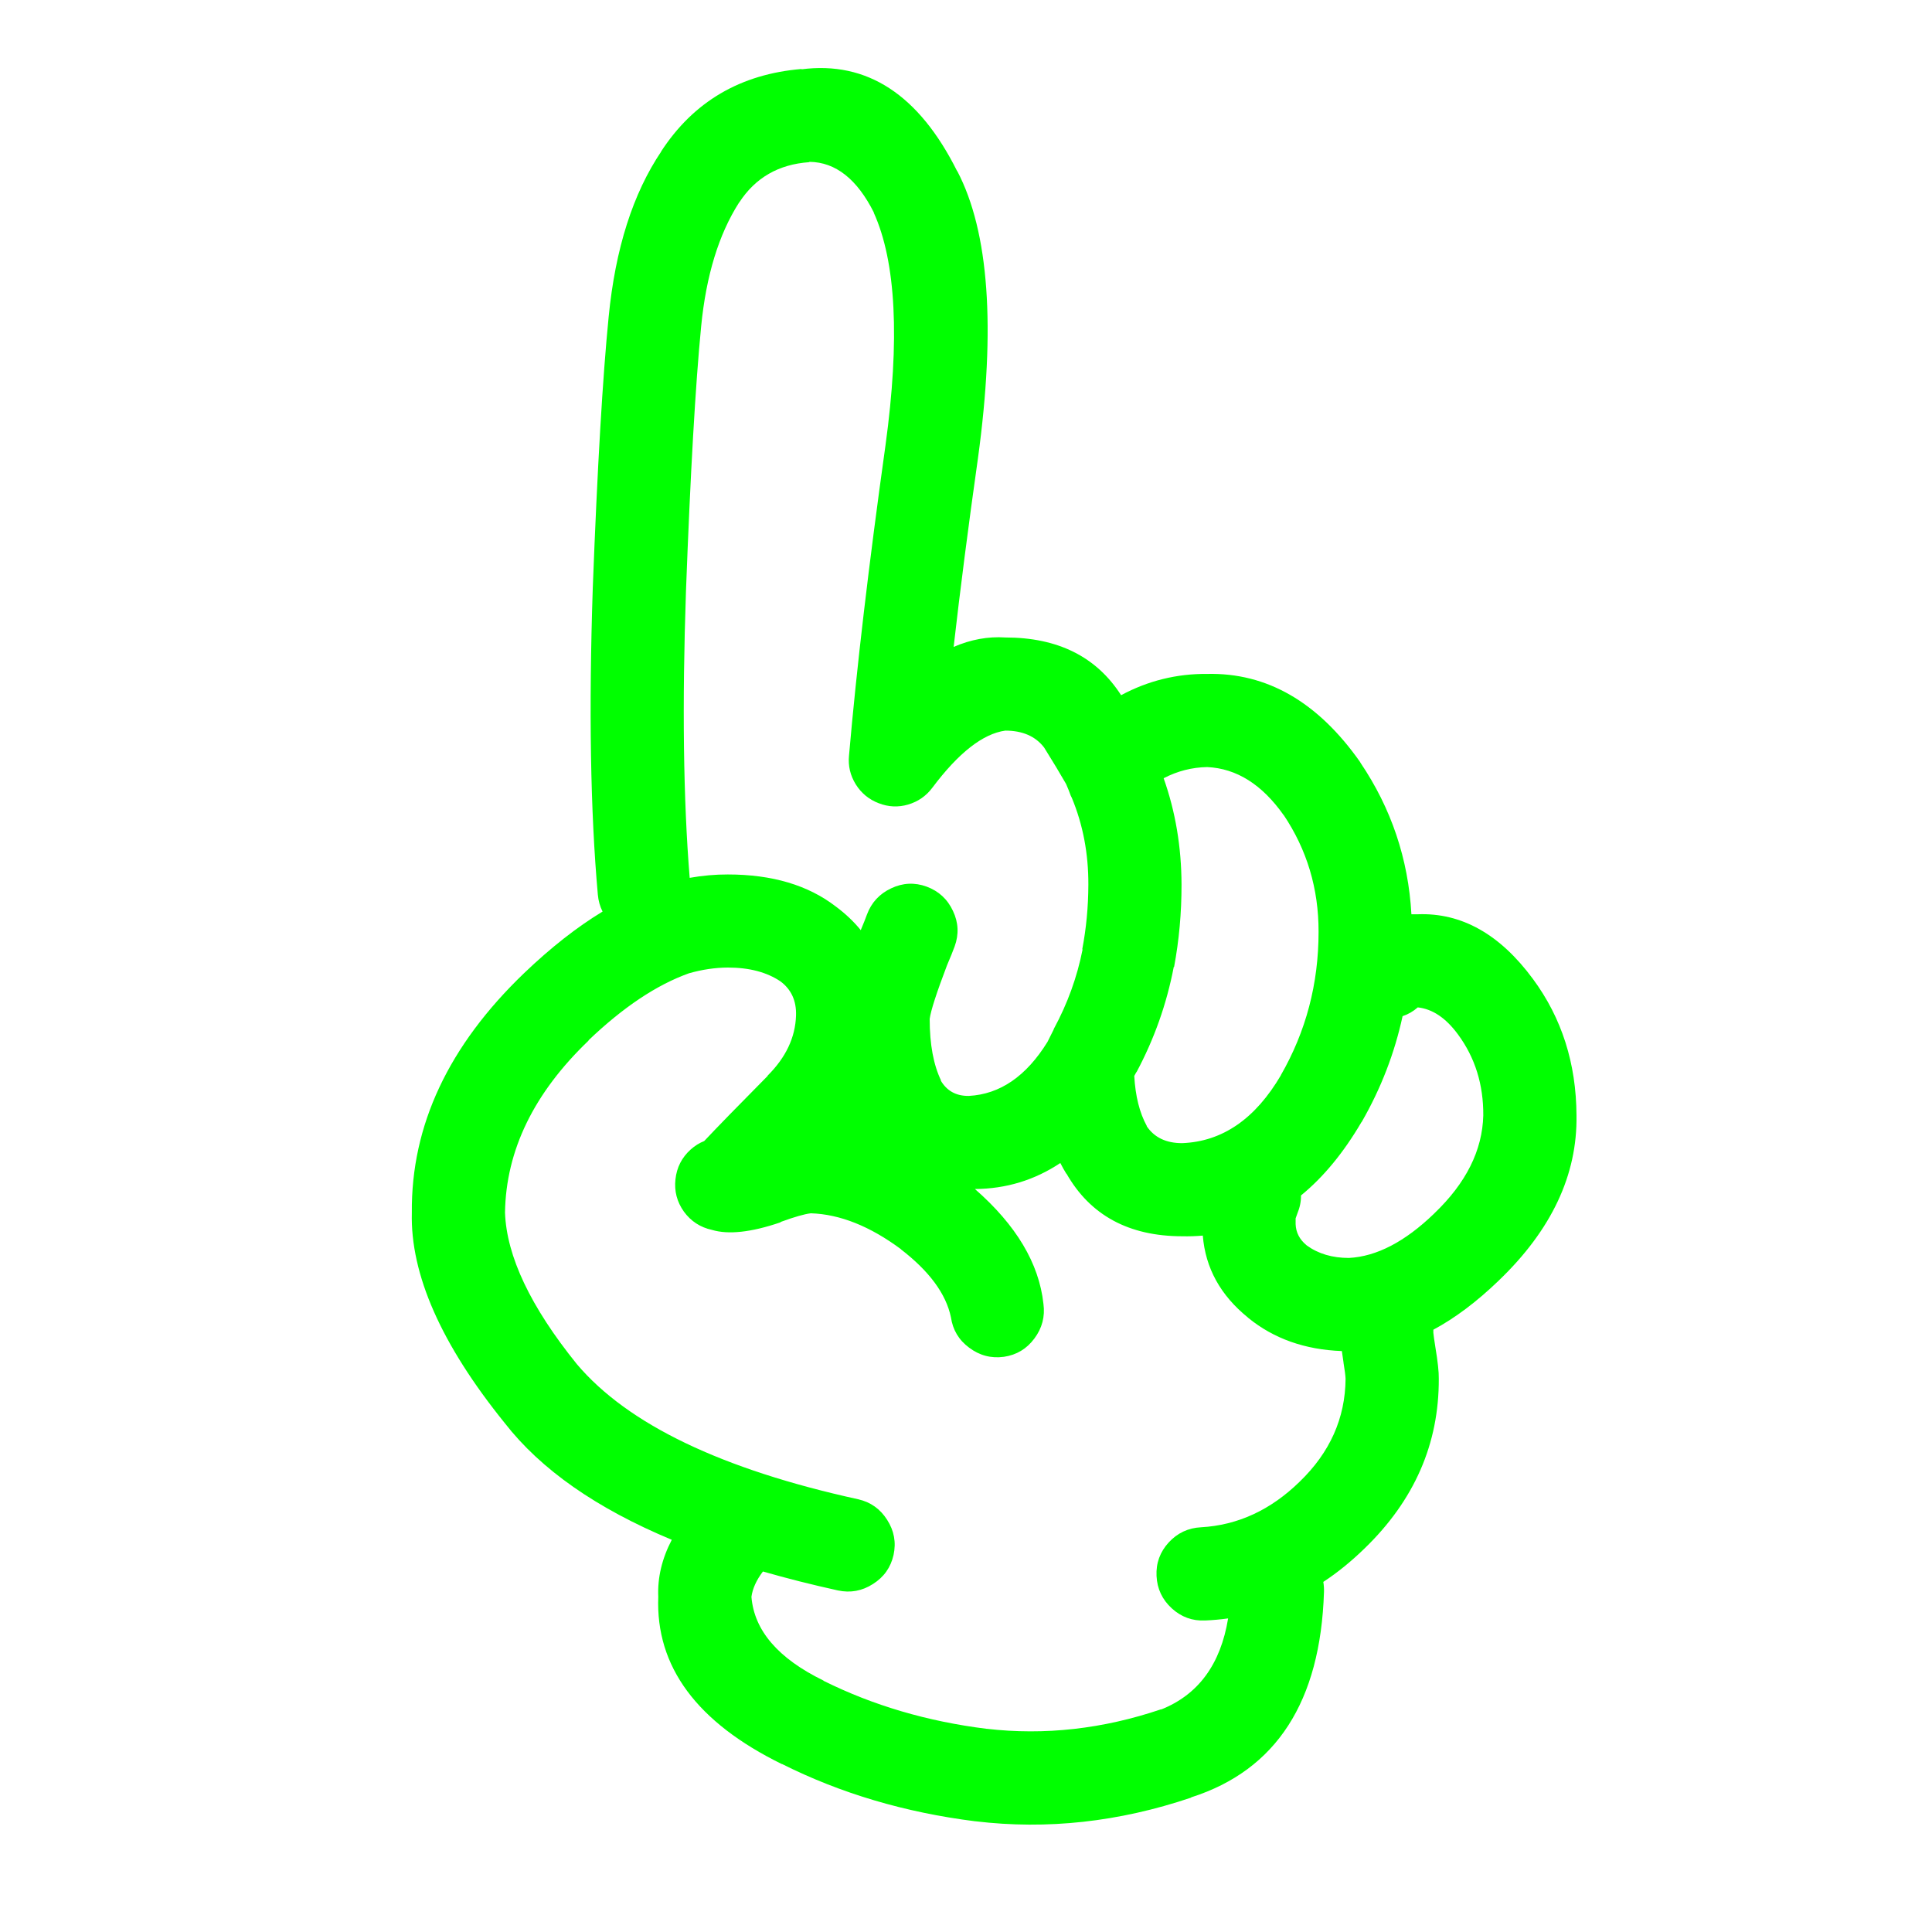
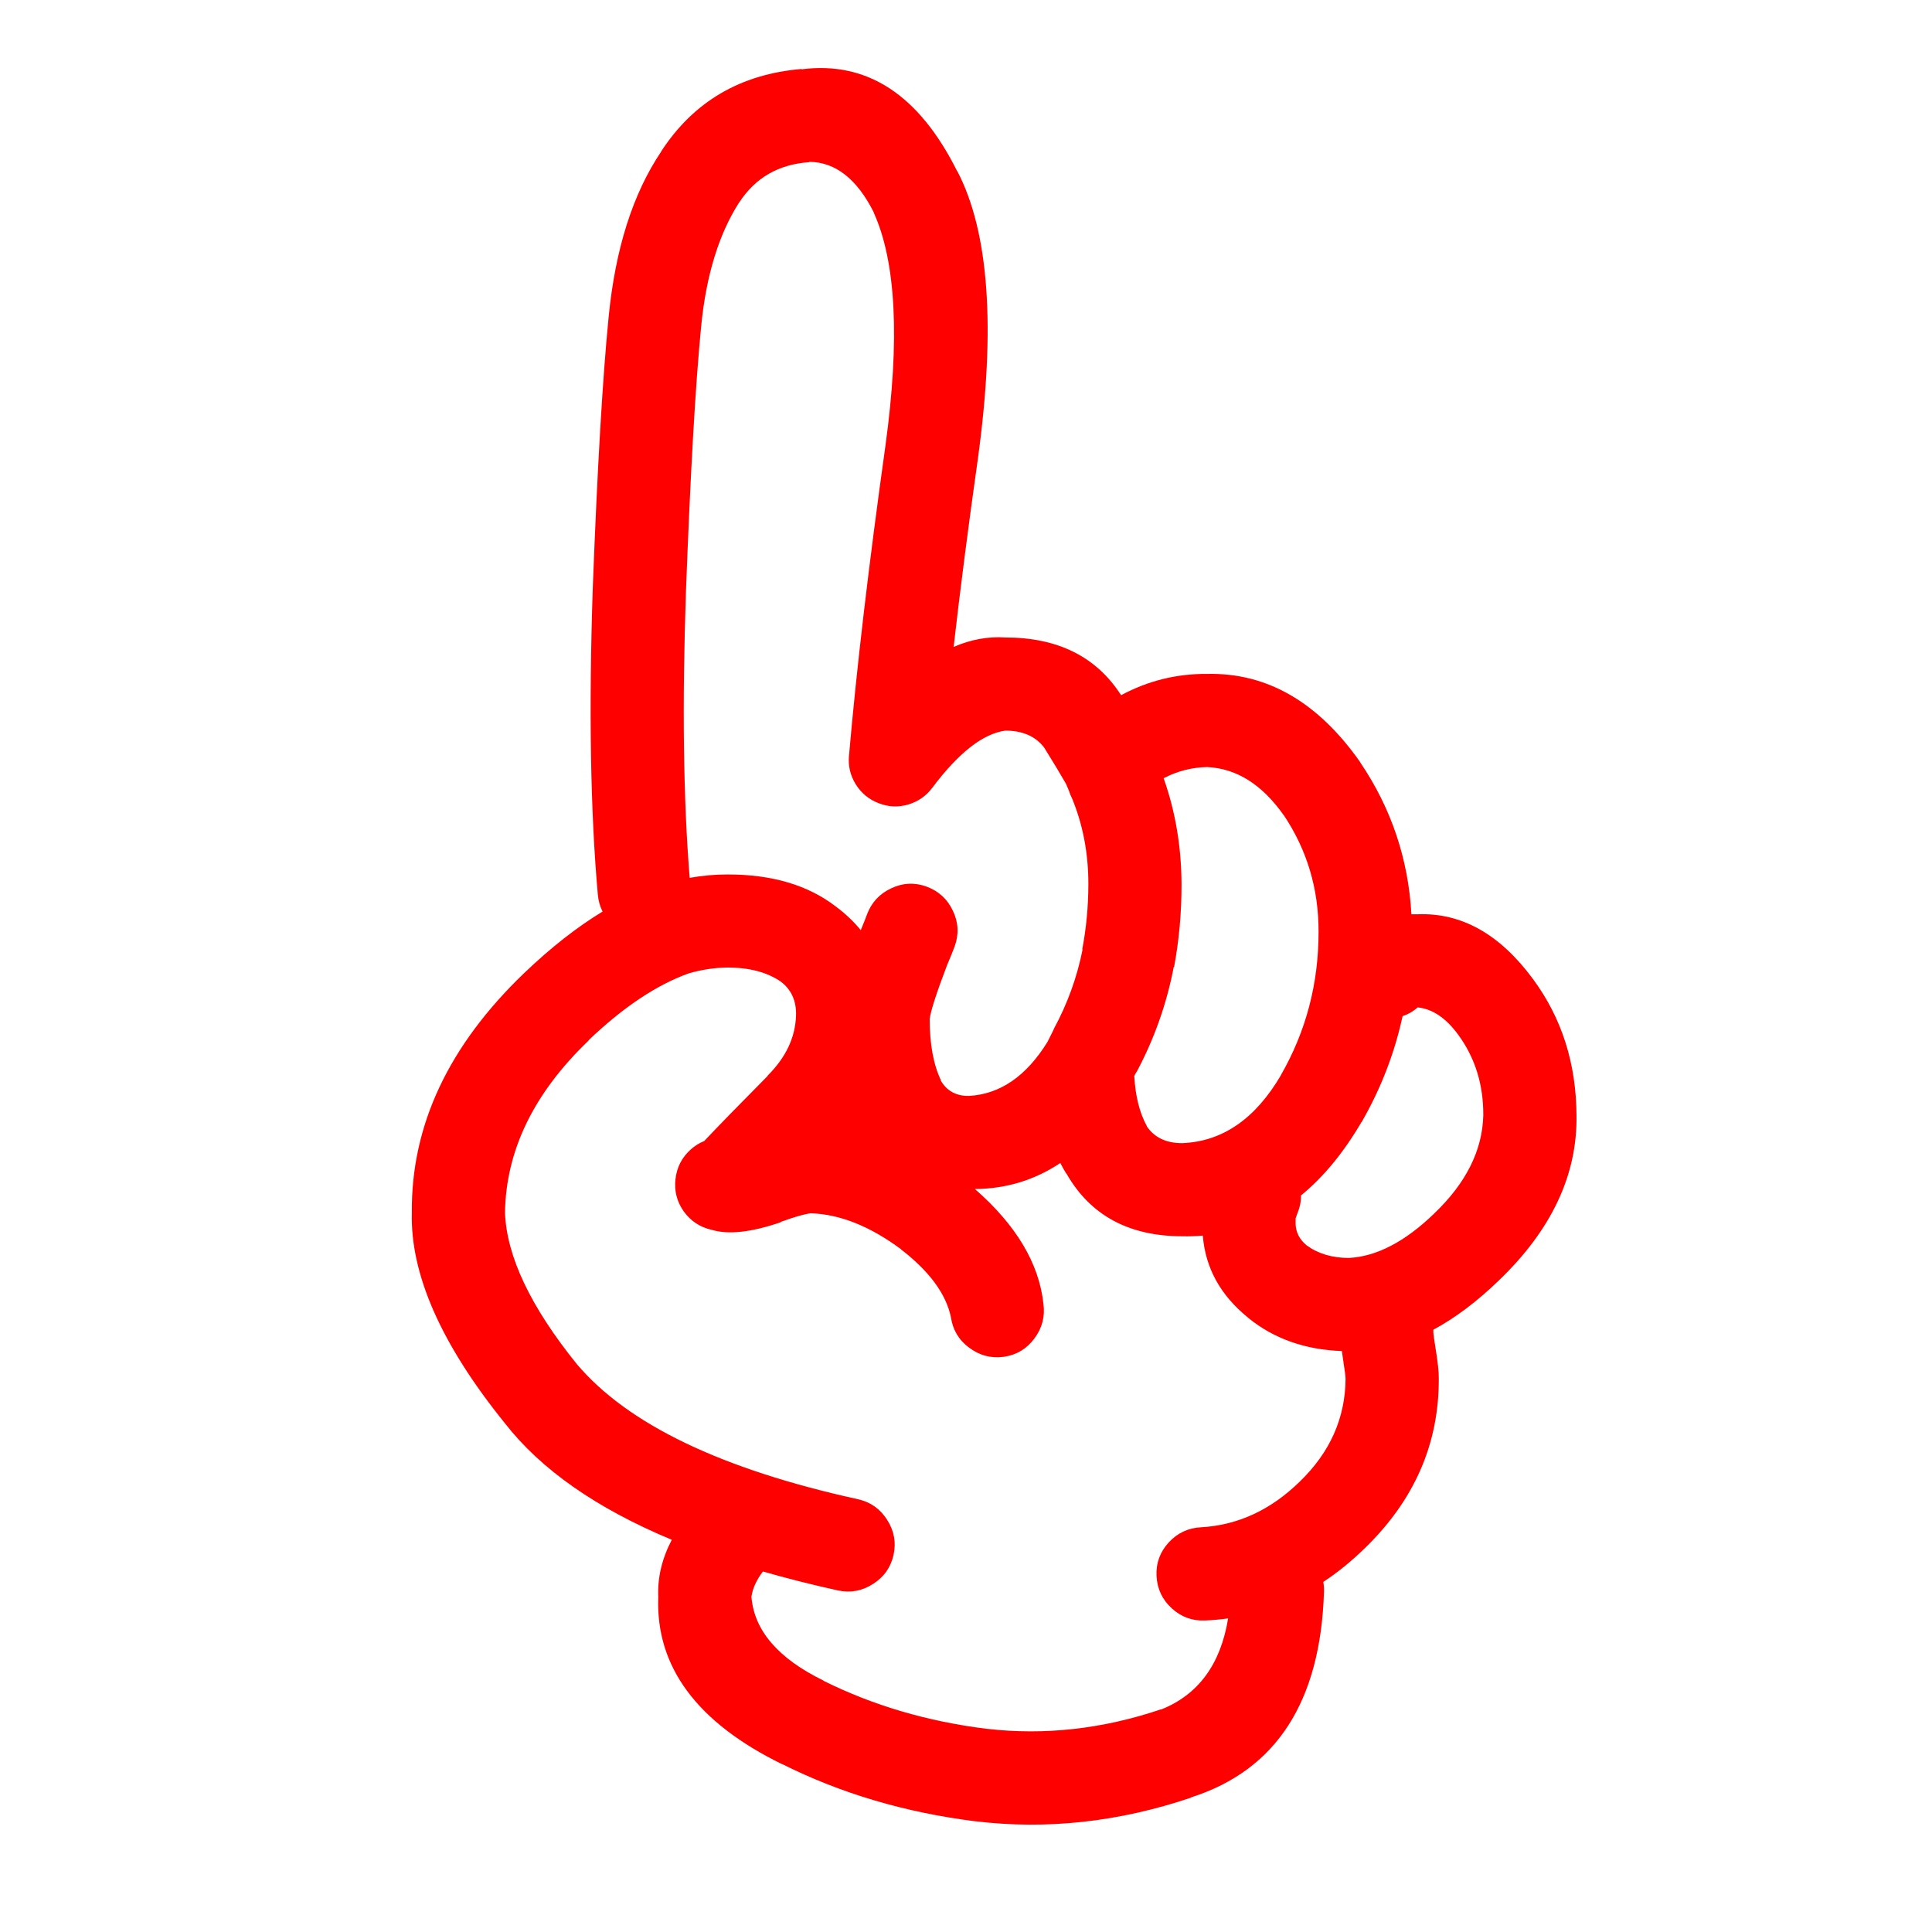
- <svg xmlns="http://www.w3.org/2000/svg" version="1.1" x="0px" y="0px" viewBox="0 0 90 90" enable-background="new 0 0 90 90" xml:space="preserve" style="fill:lime">
+ <svg xmlns="http://www.w3.org/2000/svg" version="1.1" x="0px" y="0px" viewBox="0 0 90 90" enable-background="new 0 0 90 90" xml:space="preserve" style="fill:red">
  <path d="M66.047,42.59c-0.103,0-0.202,0-0.298,0c-0.144-2.574-0.935-4.928-2.375-7.061c-0.007-0.01-0.012-0.02-0.015-0.031  c-1.968-2.8-4.343-4.167-7.124-4.104c-1.417-0.013-2.753,0.317-4.01,0.991c-1.15-1.792-2.949-2.689-5.394-2.689  c-0.803-0.053-1.604,0.093-2.407,0.44c0.306-2.682,0.684-5.613,1.133-8.791c0.833-6.09,0.513-10.546-0.959-13.366l-0.016-0.016  c-1.776-3.552-4.19-5.13-7.249-4.734l0.015-0.016c-2.856,0.237-5.042,1.521-6.557,3.853l0.016-0.015  c-1.323,1.963-2.142,4.531-2.453,7.705c-0.279,2.8-0.526,7.01-0.74,12.628c-0.189,5.662-0.11,10.426,0.236,14.295  c0.026,0.285,0.1,0.549,0.22,0.785c-1.196,0.725-2.412,1.68-3.648,2.862c-3.529,3.384-5.275,7.104-5.237,11.164  c-0.075,2.871,1.367,6.137,4.325,9.798c1.683,2.166,4.277,3.98,7.784,5.441c-0.459,0.882-0.669,1.768-0.629,2.656  c-0.128,3.252,1.795,5.852,5.771,7.8l-0.016-0.016c2.73,1.371,5.734,2.262,9.011,2.674h0.016c3.333,0.398,6.676,0.032,10.033-1.101  l0.017-0.017c3.957-1.268,6.018-4.456,6.179-9.562c0.006-0.161-0.005-0.317-0.031-0.472c0.665-0.436,1.303-0.956,1.919-1.556  c2.32-2.242,3.474-4.879,3.46-7.91c0.006-0.307-0.046-0.795-0.158-1.462c-0.055-0.343-0.085-0.567-0.095-0.677  c0-0.049,0-0.096,0-0.143c1.01-0.541,2.02-1.301,3.036-2.279l0.015-0.015c2.456-2.357,3.661-4.92,3.617-7.69  c-0.011-2.419-0.686-4.537-2.028-6.354C69.875,43.521,68.087,42.514,66.047,42.59z M52.949,49.919l-0.017,0.047  c0.835-1.558,1.416-3.198,1.746-4.923h0.016c0.232-1.244,0.348-2.522,0.346-3.836c-0.005-1.751-0.283-3.401-0.833-4.954  c0.642-0.334,1.318-0.507,2.028-0.52c1.37,0.063,2.56,0.813,3.569,2.249l-0.016-0.031c1.096,1.63,1.641,3.448,1.636,5.457  c0.001,2.418-0.587,4.645-1.761,6.684l0.015-0.017c-1.197,2.046-2.732,3.104-4.606,3.177c-0.743,0.002-1.294-0.26-1.651-0.785V52.45  c-0.337-0.613-0.53-1.391-0.583-2.328C52.877,50.055,52.914,49.986,52.949,49.919z M31.955,27.542  c0.206-5.495,0.441-9.61,0.708-12.344c0.232-2.362,0.819-4.28,1.762-5.756l0.015-0.016c0.75-1.149,1.834-1.772,3.255-1.871  l0.016-0.016c1.217,0.016,2.219,0.807,3.004,2.375l-0.016-0.016c1.043,2.295,1.227,5.912,0.55,10.851  c-0.778,5.557-1.344,10.374-1.699,14.451c-0.047,0.479,0.059,0.923,0.314,1.337c0.259,0.414,0.616,0.707,1.07,0.88  c0.451,0.176,0.906,0.197,1.367,0.063c0.464-0.137,0.842-0.398,1.133-0.787c1.221-1.627,2.354-2.513,3.397-2.658  c0.801,0,1.404,0.262,1.808,0.787c0.413,0.661,0.753,1.227,1.023,1.698c0.092,0.21,0.165,0.393,0.22,0.551  c0.016,0.031,0.031,0.063,0.047,0.094c0.52,1.251,0.776,2.599,0.771,4.042c-0.003,1.034-0.098,2.041-0.285,3.018h0.017  c-0.257,1.297-0.703,2.527-1.337,3.697c-0.005,0.018-0.01,0.033-0.016,0.047c-0.095,0.189-0.189,0.378-0.282,0.565  c-0.991,1.603-2.213,2.441-3.666,2.518c-0.595,0.008-1.036-0.238-1.321-0.74l0.033,0.032c-0.356-0.731-0.535-1.691-0.535-2.879  c0.051-0.383,0.318-1.212,0.802-2.483c0.012-0.027,0.021-0.054,0.032-0.079c0.131-0.304,0.241-0.575,0.33-0.818  c0.203-0.561,0.177-1.111-0.079-1.65c-0.255-0.548-0.664-0.924-1.227-1.133c-0.559-0.203-1.109-0.178-1.651,0.079  c-0.545,0.255-0.924,0.666-1.131,1.227c-0.071,0.197-0.161,0.423-0.268,0.675c-0.006,0.018-0.011,0.034-0.016,0.049  c-0.328-0.402-0.716-0.77-1.163-1.102c-1.291-0.996-2.968-1.494-5.032-1.494c-0.583-0.002-1.176,0.051-1.777,0.157  C31.831,37.242,31.775,32.792,31.955,27.542z M60.543,69.023c-1.349,1.318-2.88,2.026-4.591,2.123  c-0.599,0.029-1.102,0.266-1.51,0.708c-0.405,0.442-0.594,0.963-0.566,1.558c0.028,0.6,0.265,1.102,0.708,1.509  c0.442,0.405,0.961,0.595,1.557,0.567c0.362-0.015,0.719-0.047,1.069-0.096c-0.349,2.141-1.392,3.557-3.128,4.246l0.014-0.015  c-2.718,0.92-5.428,1.224-8.129,0.911h-0.016c-2.755-0.344-5.281-1.089-7.58-2.232l-0.015-0.017  c-2.108-1.03-3.225-2.331-3.351-3.899c0.052-0.384,0.23-0.776,0.535-1.18c1.104,0.318,2.267,0.612,3.491,0.882  c0.583,0.126,1.129,0.026,1.635-0.299c0.509-0.321,0.828-0.772,0.959-1.353c0.127-0.585,0.027-1.129-0.299-1.637  c-0.321-0.507-0.771-0.827-1.352-0.958c-6.36-1.395-10.727-3.491-13.099-6.291c-2.159-2.673-3.275-5.026-3.35-7.061  c0.044-2.901,1.344-5.574,3.9-8.021h-0.016c1.62-1.549,3.182-2.591,4.686-3.129c0.619-0.175,1.221-0.264,1.809-0.267  c0.998,0,1.815,0.215,2.454,0.645c0.503,0.376,0.746,0.905,0.724,1.589c-0.032,1.021-0.473,1.954-1.321,2.799v0.015  c-1.369,1.382-2.354,2.394-2.958,3.036c-0.222,0.086-0.432,0.218-0.629,0.393c-0.413,0.372-0.648,0.834-0.708,1.385  c-0.062,0.553,0.07,1.055,0.393,1.509c0.329,0.449,0.764,0.732,1.306,0.85c0.766,0.229,1.825,0.113,3.176-0.346  c0.014-0.013,0.03-0.022,0.047-0.032c0.63-0.23,1.091-0.361,1.384-0.395c1.356,0.043,2.762,0.604,4.214,1.684l-0.031-0.016  c1.333,1.024,2.114,2.082,2.343,3.176c0.086,0.589,0.368,1.061,0.849,1.416c0.484,0.365,1.024,0.506,1.621,0.425  c0.586-0.086,1.057-0.368,1.415-0.849c0.363-0.484,0.505-1.025,0.424-1.62c-0.204-1.884-1.269-3.666-3.191-5.347  c1.452-0.01,2.778-0.413,3.978-1.211c0.089,0.174,0.182,0.342,0.283,0.504v-0.017c1.108,1.948,2.908,2.923,5.395,2.925  c0.326,0.008,0.646-0.004,0.959-0.031c0.122,1.511,0.824,2.784,2.107,3.821l0.016,0.017c1.187,0.964,2.639,1.478,4.355,1.541  c0.021,0.156,0.046,0.334,0.078,0.535v0.014c0.057,0.34,0.088,0.587,0.095,0.74C62.668,66.063,61.955,67.66,60.543,69.023z   M66.819,56.521l-0.016,0.017c-1.354,1.307-2.675,1.994-3.964,2.062c-0.772,0-1.428-0.193-1.966-0.583l-0.016-0.015  c-0.32-0.265-0.487-0.59-0.502-0.976c-0.002-0.116-0.002-0.205,0-0.269c0.02-0.066,0.046-0.139,0.078-0.22  c0.118-0.284,0.177-0.567,0.173-0.849c1.044-0.853,1.981-1.99,2.814-3.412l0.016-0.016c0.894-1.556,1.528-3.197,1.902-4.924  c0.258-0.084,0.494-0.221,0.707-0.408c0.687,0.074,1.311,0.494,1.873,1.259c0.795,1.077,1.188,2.335,1.179,3.774  C69.055,53.59,68.295,55.11,66.819,56.521z" />
</svg>
